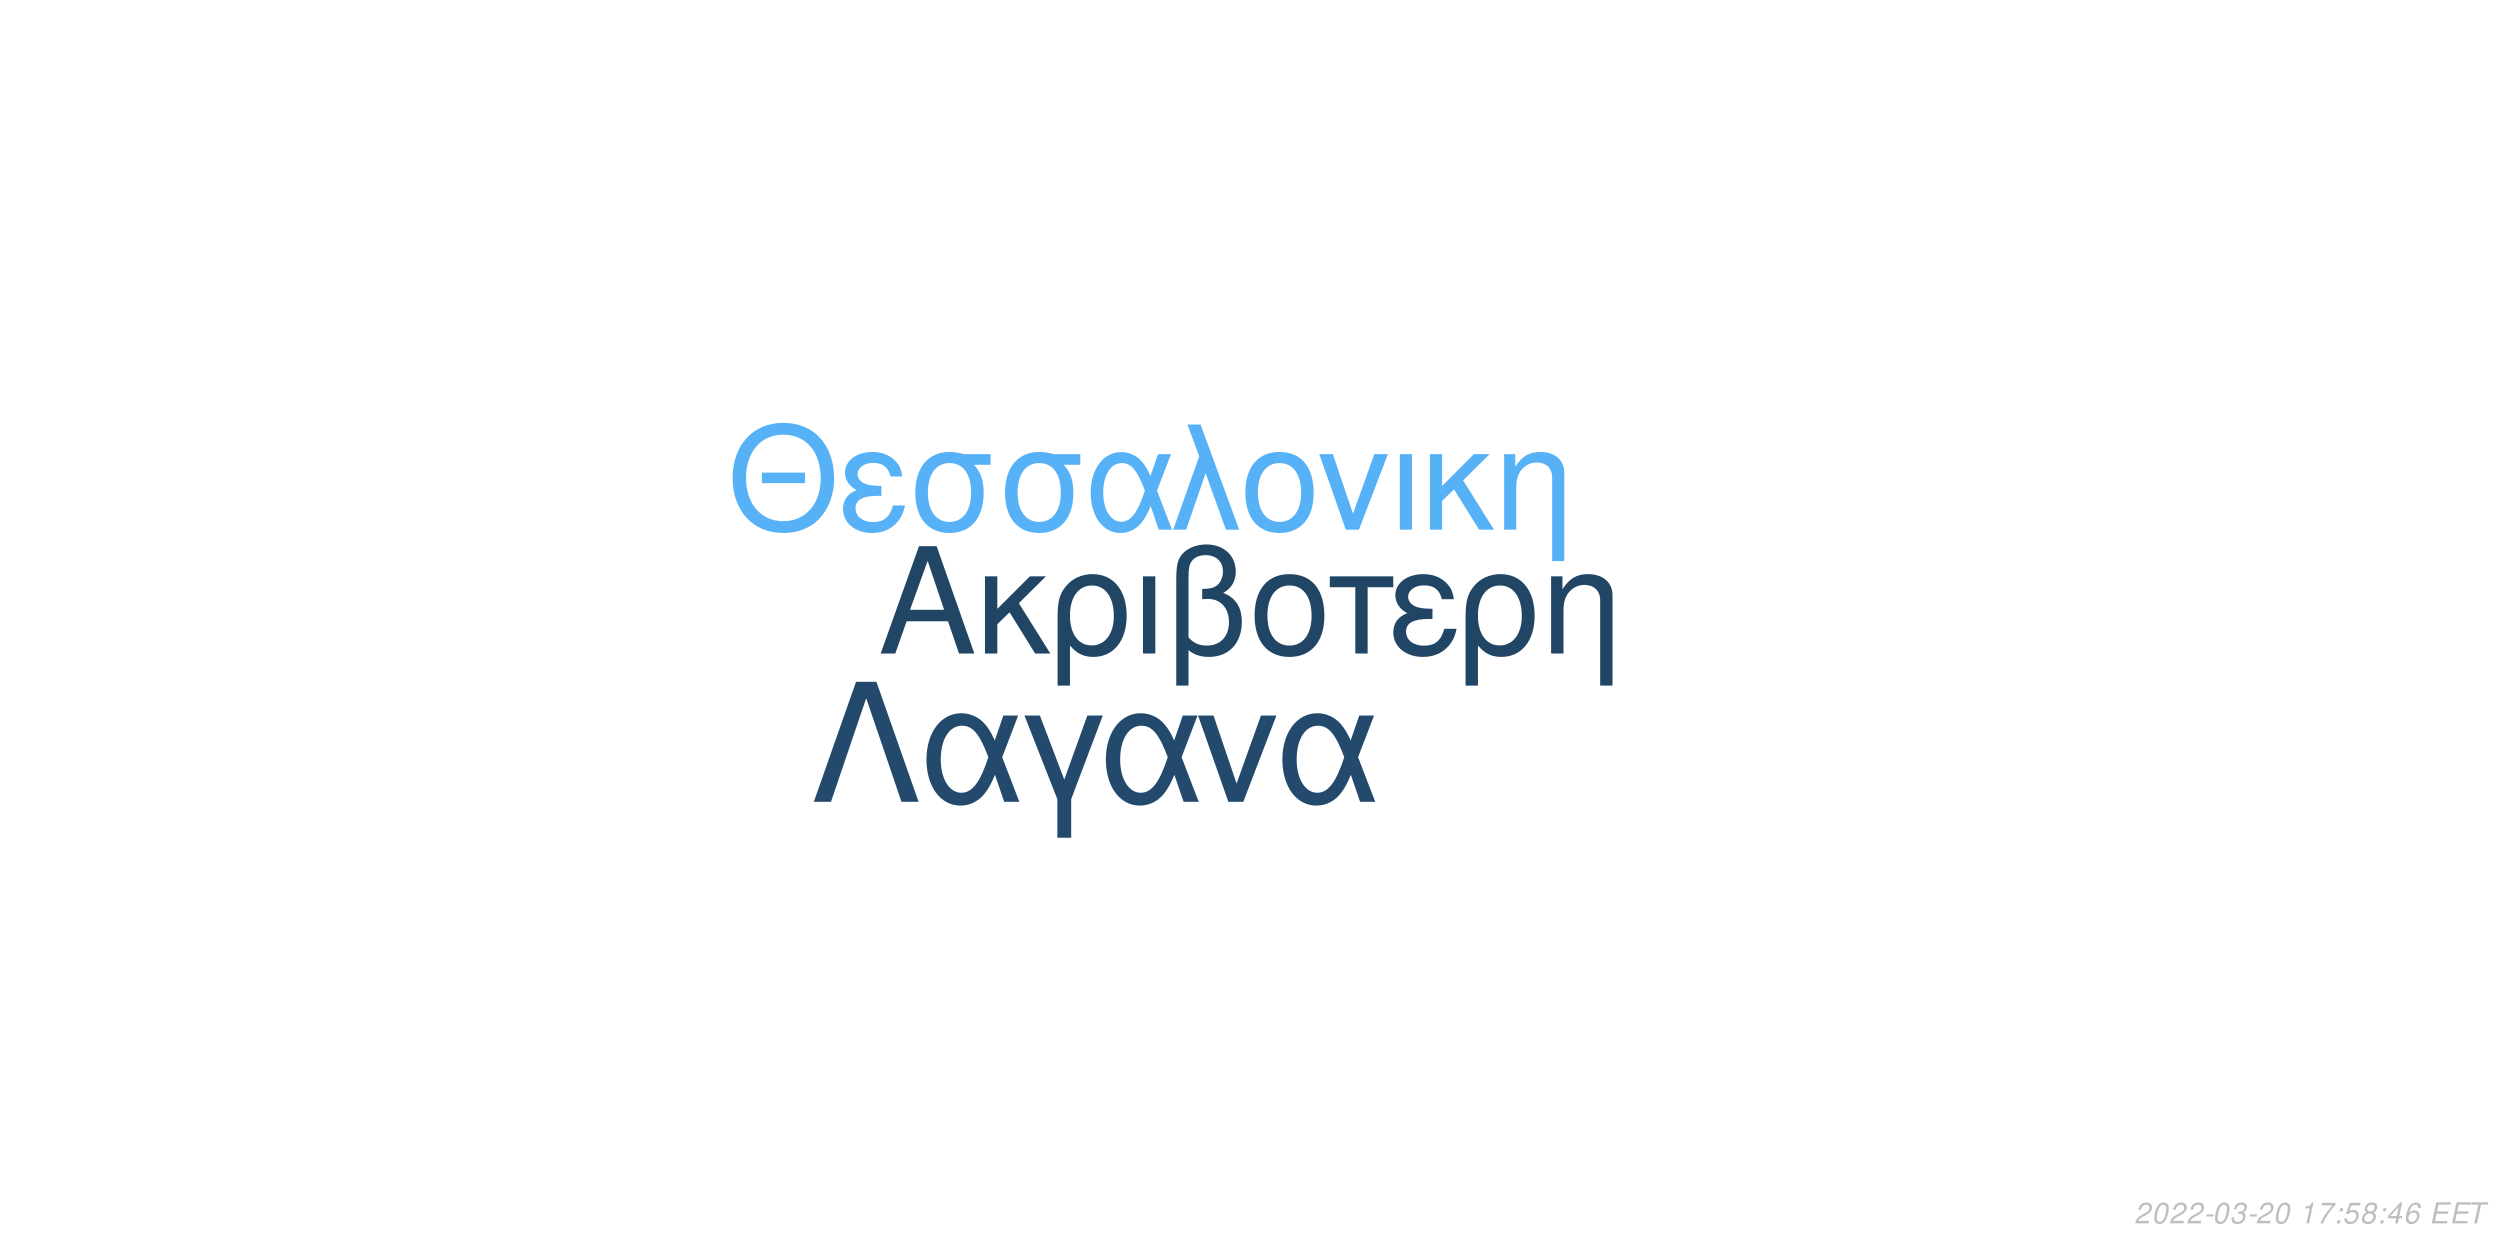
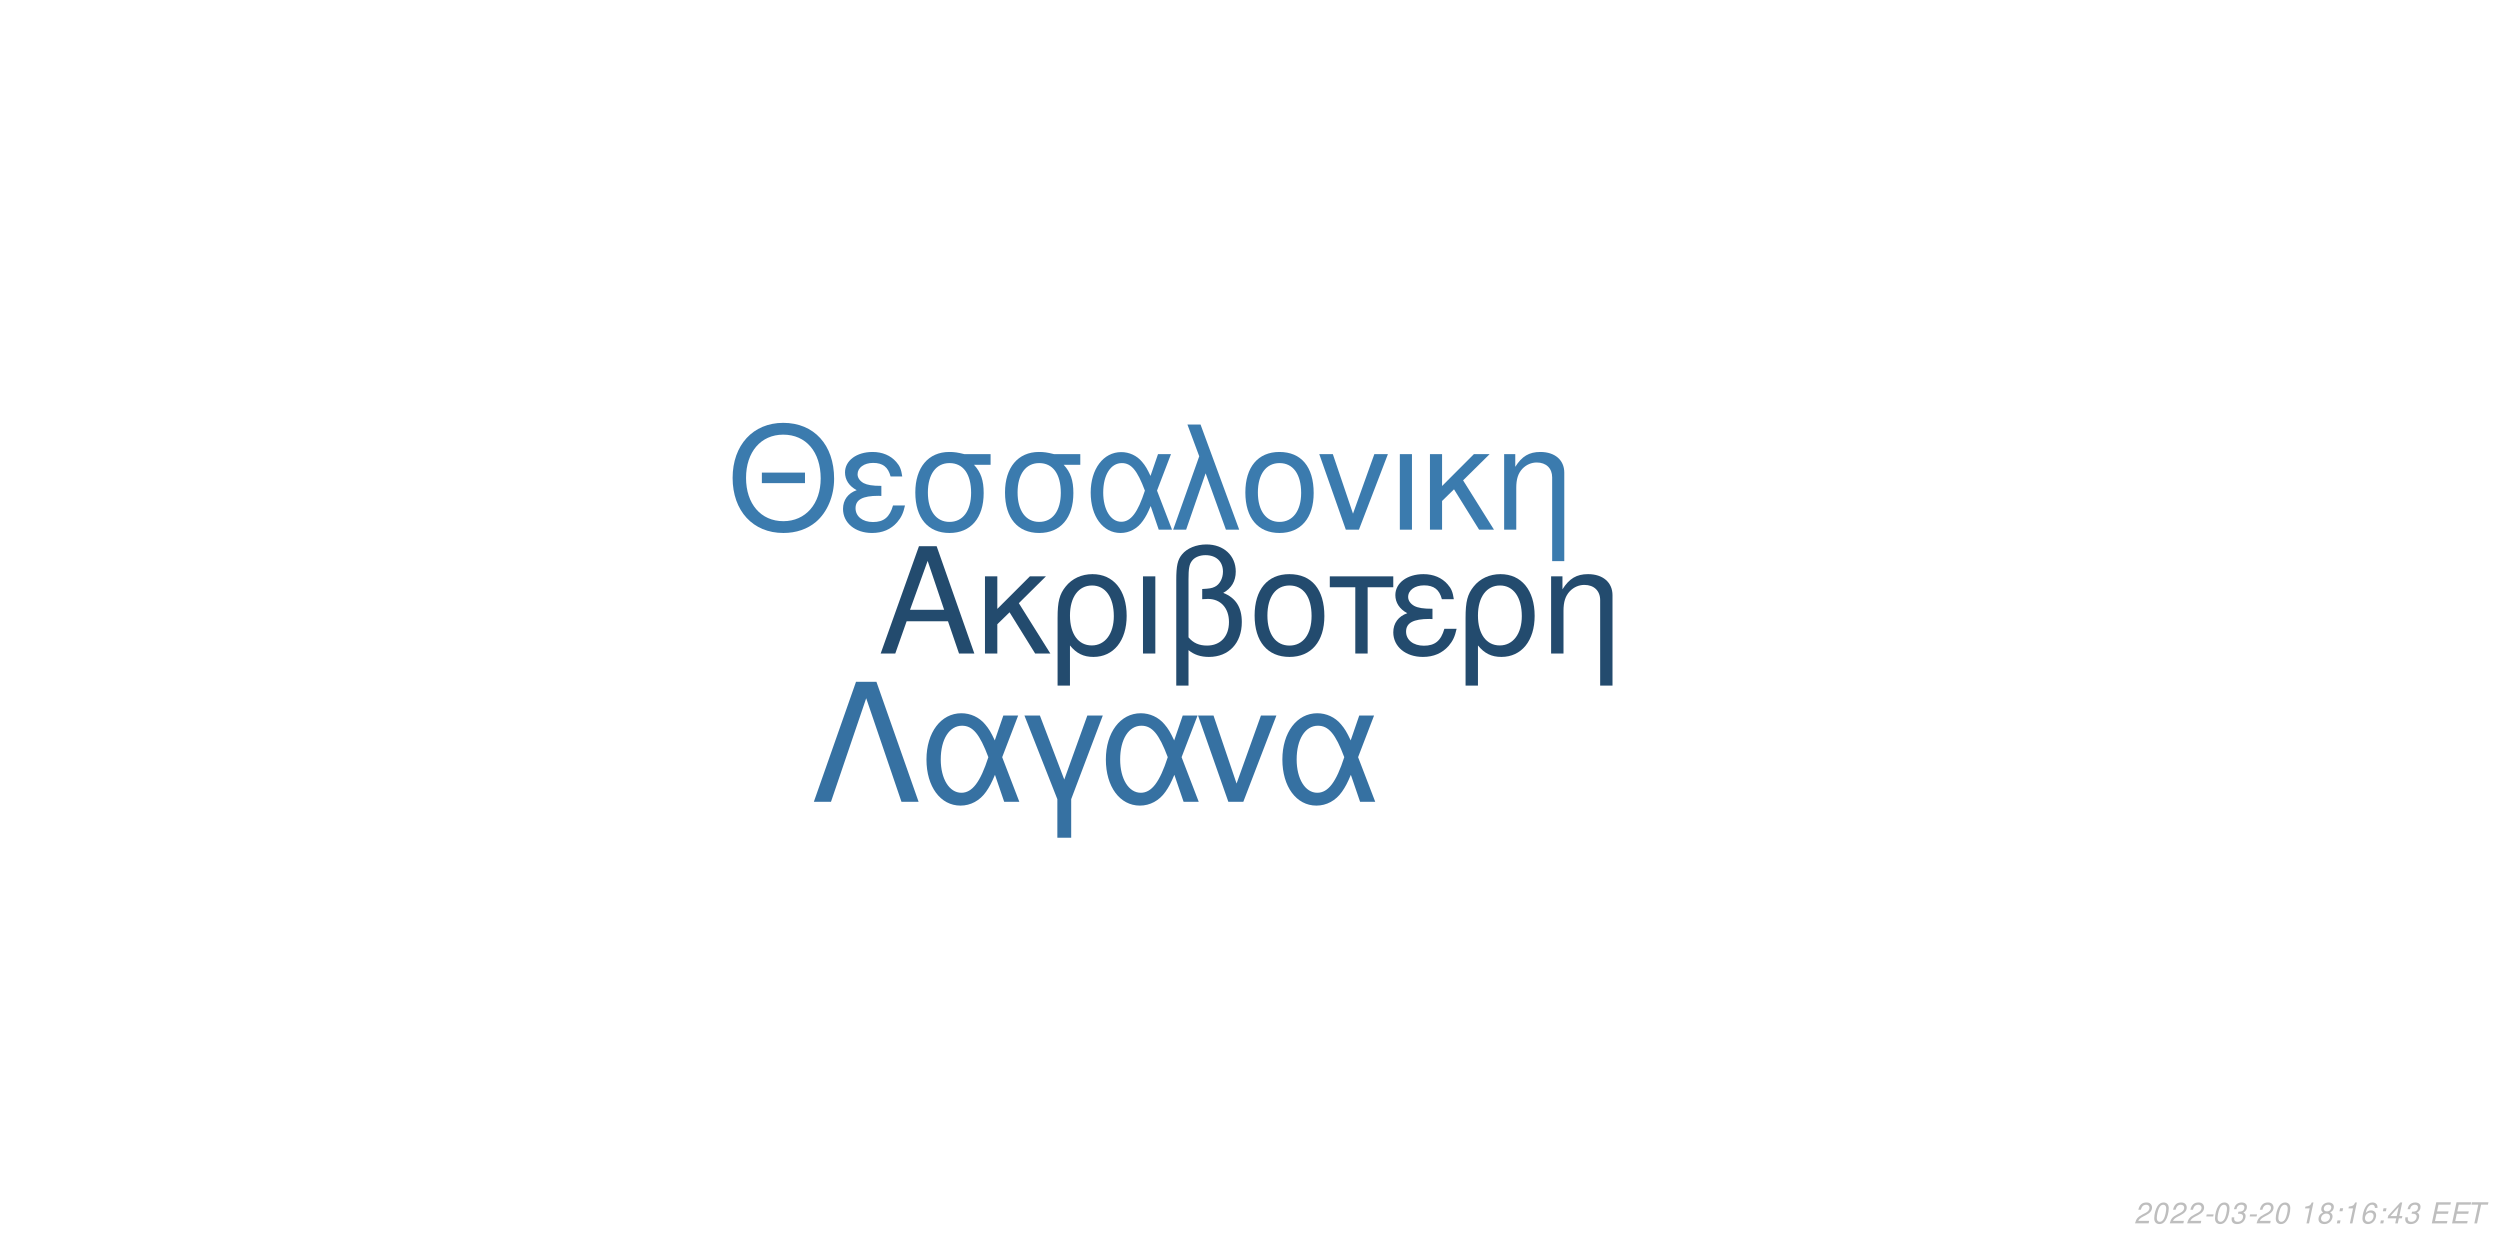
<svg xmlns="http://www.w3.org/2000/svg" xmlns:xlink="http://www.w3.org/1999/xlink" width="864pt" height="432pt" viewBox="0 0 864 432" version="1.1">
  <defs>
    <g>
      <symbol overflow="visible" id="glyph0-0">
        <path style="stroke:none;" d="" />
      </symbol>
      <symbol overflow="visible" id="glyph0-1">
        <path style="stroke:none;" d="M 24.125 -11.141 L 27.938 0 L 33.234 0 L 20.203 -37.094 L 14.094 -37.094 L 0.859 0 L 5.906 0 L 9.828 -11.141 Z M 22.797 -15.109 L 11 -15.109 L 17.094 -32.016 Z M 22.797 -15.109 " />
      </symbol>
      <symbol overflow="visible" id="glyph0-2">
        <path style="stroke:none;" d="M 7.172 -15.422 L 7.172 -26.672 L 2.906 -26.672 L 2.906 0 L 7.172 0 L 7.172 -10.125 L 11.406 -14.25 L 20.25 0 L 25.5 0 L 14.609 -17.406 L 23.969 -26.672 L 18.422 -26.672 Z M 7.172 -15.422 " />
      </symbol>
      <symbol overflow="visible" id="glyph0-3">
        <path style="stroke:none;" d="M 3 11.094 L 7.281 11.094 L 7.281 -2.797 C 9.516 -0.047 11.953 1.172 15.375 1.172 C 22.344 1.172 26.875 -4.422 26.875 -13.031 C 26.875 -21.891 22.297 -27.438 15.062 -27.438 C 11.297 -27.438 7.984 -25.906 5.797 -23.156 C 3.672 -20.516 3 -17.969 3 -12.359 Z M 14.906 -23.516 C 19.547 -23.516 22.438 -19.438 22.438 -12.922 C 22.438 -6.812 19.391 -2.797 14.812 -2.797 C 10.172 -2.797 7.281 -6.766 7.281 -13.125 C 7.281 -19.484 10.234 -23.516 14.906 -23.516 Z M 14.906 -23.516 " />
      </symbol>
      <symbol overflow="visible" id="glyph0-4">
        <path style="stroke:none;" d="M 3.516 0 L 7.781 0 L 7.781 -26.672 L 3.516 -26.672 Z M 3.516 0 " />
      </symbol>
      <symbol overflow="visible" id="glyph0-5">
        <path style="stroke:none;" d="M 4.016 11.094 L 8.25 11.094 L 8.25 -1.172 C 10.172 0.406 12.422 1.172 15.312 1.172 C 22.188 1.172 26.672 -3.609 26.672 -10.891 C 26.672 -15.984 24.578 -19.234 20.25 -20.969 C 23.109 -22.547 24.578 -25.031 24.578 -28.344 C 24.578 -33.844 20.406 -37.703 14.453 -37.703 C 10.938 -37.703 7.734 -36.391 6 -34.25 C 4.484 -32.422 4.016 -30.328 4.016 -25.391 Z M 8.25 -25.656 C 8.25 -29.359 8.5 -30.844 9.469 -32.062 C 10.375 -33.281 12.156 -34 14.094 -34 C 17.812 -34 20.156 -31.812 20.156 -28.297 C 20.156 -25.953 18.984 -23.812 17.297 -23.047 C 16.281 -22.547 15.469 -22.438 12.984 -22.297 L 12.984 -18.781 C 13.734 -18.828 14.344 -18.875 14.969 -18.875 C 19.344 -18.875 22.234 -15.719 22.234 -10.891 C 22.234 -5.906 19.281 -2.75 14.656 -2.75 C 11.953 -2.75 9.922 -3.609 8.25 -5.594 Z M 8.25 -25.656 " />
      </symbol>
      <symbol overflow="visible" id="glyph0-6">
        <path style="stroke:none;" d="M 14.094 -27.438 C 6.562 -27.438 2.094 -22.094 2.094 -13.125 C 2.094 -4.125 6.562 1.172 14.141 1.172 C 21.672 1.172 26.203 -4.172 26.203 -12.922 C 26.203 -22.188 21.828 -27.438 14.094 -27.438 Z M 14.141 -23.516 C 18.938 -23.516 21.781 -19.594 21.781 -12.984 C 21.781 -6.672 18.828 -2.75 14.141 -2.75 C 9.422 -2.75 6.516 -6.672 6.516 -13.125 C 6.516 -19.594 9.422 -23.516 14.141 -23.516 Z M 14.141 -23.516 " />
      </symbol>
      <symbol overflow="visible" id="glyph0-7">
        <path style="stroke:none;" d="M 7.891 0 L 12.156 0 L 12.156 -22.906 L 21.016 -22.906 L 21.016 -26.672 L -0.922 -26.672 L -0.922 -22.906 L 7.891 -22.906 Z M 7.891 0 " />
      </symbol>
      <symbol overflow="visible" id="glyph0-8">
        <path style="stroke:none;" d="M 14.562 -15.469 C 11.344 -15.469 9.562 -15.781 8.297 -16.438 C 6.922 -17.203 6.156 -18.328 6.156 -19.547 C 6.156 -21.891 8.453 -23.562 11.656 -23.562 C 15.062 -23.562 16.953 -22.094 17.812 -18.781 L 21.938 -18.781 C 21.578 -21.266 21.062 -22.5 19.797 -23.922 C 17.812 -26.203 14.906 -27.438 11.453 -27.438 C 5.797 -27.438 1.734 -24.375 1.734 -20.203 C 1.734 -17.609 3.156 -15.375 5.859 -13.938 C 2.797 -12.875 1.016 -10.484 1.016 -7.328 C 1.016 -2.391 5.297 1.172 11.25 1.172 C 14.969 1.172 17.906 -0.109 20.156 -2.641 C 21.578 -4.328 22.297 -5.797 22.906 -8.547 L 18.672 -8.547 C 17.5 -4.422 15.422 -2.703 11.609 -2.703 C 7.938 -2.703 5.438 -4.688 5.438 -7.578 C 5.438 -10.578 7.938 -11.953 13.484 -11.953 C 13.641 -11.953 14.094 -11.953 14.562 -11.906 Z M 14.562 -15.469 " />
      </symbol>
      <symbol overflow="visible" id="glyph0-9">
        <path style="stroke:none;" d="M 3.562 -26.672 L 3.562 0 L 7.844 0 L 7.844 -14.703 C 7.844 -17.906 8.5 -19.891 10.031 -21.531 C 11.406 -22.953 13.188 -23.719 15.062 -23.719 C 18.375 -23.719 20.516 -21.672 20.516 -18.469 L 20.516 11.094 L 24.781 11.094 L 24.781 -20.156 C 24.781 -24.578 21.469 -27.438 16.328 -27.438 C 12.359 -27.438 9.828 -25.906 7.484 -22.188 L 7.484 -26.672 Z M 3.562 -26.672 " />
      </symbol>
      <symbol overflow="visible" id="glyph1-0">
        <path style="stroke:none;" d="" />
      </symbol>
      <symbol overflow="visible" id="glyph1-1">
        <path style="stroke:none;" d="M 26.859 -19.734 L 11.953 -19.734 L 11.953 -16.094 L 26.859 -16.094 Z M 19.328 -36.922 C 8.922 -36.922 1.844 -29.25 1.844 -17.891 C 1.844 -6.484 8.875 1.141 19.391 1.141 C 23.812 1.141 27.703 -0.203 30.641 -2.688 C 34.578 -6.031 36.922 -11.656 36.922 -17.594 C 36.922 -29.297 30 -36.922 19.328 -36.922 Z M 19.328 -32.844 C 27.203 -32.844 32.281 -26.906 32.281 -17.688 C 32.281 -8.922 27.062 -2.938 19.391 -2.938 C 11.609 -2.938 6.484 -8.922 6.484 -17.891 C 6.484 -26.859 11.609 -32.844 19.328 -32.844 Z M 19.328 -32.844 " />
      </symbol>
      <symbol overflow="visible" id="glyph1-2">
        <path style="stroke:none;" d="M 14.25 -15.141 C 11.109 -15.141 9.375 -15.453 8.125 -16.094 C 6.781 -16.844 6.031 -17.938 6.031 -19.141 C 6.031 -21.422 8.266 -23.078 11.406 -23.078 C 14.75 -23.078 16.594 -21.625 17.438 -18.391 L 21.469 -18.391 C 21.125 -20.828 20.625 -22.031 19.391 -23.422 C 17.438 -25.656 14.594 -26.859 11.219 -26.859 C 5.688 -26.859 1.688 -23.875 1.688 -19.781 C 1.688 -17.234 3.094 -15.047 5.734 -13.656 C 2.734 -12.609 1 -10.266 1 -7.172 C 1 -2.344 5.188 1.141 11.016 1.141 C 14.656 1.141 17.547 -0.094 19.734 -2.594 C 21.125 -4.234 21.828 -5.688 22.422 -8.375 L 18.281 -8.375 C 17.141 -4.328 15.094 -2.641 11.359 -2.641 C 7.766 -2.641 5.328 -4.578 5.328 -7.422 C 5.328 -10.359 7.766 -11.703 13.203 -11.703 C 13.359 -11.703 13.797 -11.703 14.25 -11.656 Z M 14.25 -15.141 " />
      </symbol>
      <symbol overflow="visible" id="glyph1-3">
        <path style="stroke:none;" d="M 29 -26.109 L 19.938 -26.109 C 17.594 -26.703 16.438 -26.859 14.703 -26.859 C 7.469 -26.859 2.984 -21.469 2.984 -12.859 C 2.984 -4.031 7.375 1.141 14.797 1.141 C 22.172 1.141 26.609 -4.078 26.609 -12.656 C 26.609 -17.047 25.656 -19.828 23.266 -22.422 L 29 -22.422 Z M 14.797 -23.016 C 19.531 -23.016 22.266 -19.234 22.266 -12.75 C 22.266 -6.531 19.438 -2.688 14.797 -2.688 C 10.172 -2.688 7.328 -6.531 7.328 -12.859 C 7.328 -19.188 10.172 -23.016 14.797 -23.016 Z M 14.797 -23.016 " />
      </symbol>
      <symbol overflow="visible" id="glyph1-4">
        <path style="stroke:none;" d="M 29.344 -26.109 L 24.859 -26.109 L 22.266 -18.578 C 21.125 -21.031 20.484 -22.125 19.328 -23.469 C 17.547 -25.609 14.906 -26.812 12.156 -26.812 C 5.984 -26.812 1.594 -20.984 1.594 -12.812 C 1.594 -4.578 5.828 1.141 11.906 1.141 C 14.953 1.141 17.734 -0.344 19.625 -3.047 C 20.672 -4.531 21.281 -5.688 22.328 -8.172 L 25.109 0 L 29.703 0 L 24.516 -13.5 Z M 20.328 -13.5 C 17.891 -5.922 15.453 -2.734 12.156 -2.734 C 8.516 -2.734 5.922 -6.922 5.922 -12.812 C 5.922 -18.938 8.516 -23.016 12.359 -23.016 C 15.594 -23.016 17.688 -20.531 20.328 -13.5 Z M 20.328 -13.5 " />
      </symbol>
      <symbol overflow="visible" id="glyph1-5">
        <path style="stroke:none;" d="M 1.094 0 L 5.578 0 L 12.312 -19.484 L 19.328 0 L 23.922 0 L 10.562 -36.328 L 6.031 -36.328 L 10.109 -25.359 Z M 1.094 0 " />
      </symbol>
      <symbol overflow="visible" id="glyph1-6">
        <path style="stroke:none;" d="M 13.797 -26.859 C 6.422 -26.859 2.047 -21.625 2.047 -12.859 C 2.047 -4.031 6.422 1.141 13.859 1.141 C 21.234 1.141 25.656 -4.078 25.656 -12.656 C 25.656 -21.719 21.375 -26.859 13.797 -26.859 Z M 13.859 -23.016 C 18.531 -23.016 21.328 -19.188 21.328 -12.703 C 21.328 -6.531 18.438 -2.688 13.859 -2.688 C 9.219 -2.688 6.375 -6.531 6.375 -12.859 C 6.375 -19.188 9.219 -23.016 13.859 -23.016 Z M 13.859 -23.016 " />
      </symbol>
      <symbol overflow="visible" id="glyph1-7">
        <path style="stroke:none;" d="M 14.297 0 L 24.312 -26.109 L 19.625 -26.109 L 12.25 -5.531 L 5.281 -26.109 L 0.594 -26.109 L 9.766 0 Z M 14.297 0 " />
      </symbol>
      <symbol overflow="visible" id="glyph1-8">
        <path style="stroke:none;" d="M 3.438 0 L 7.625 0 L 7.625 -26.109 L 3.438 -26.109 Z M 3.438 0 " />
      </symbol>
      <symbol overflow="visible" id="glyph1-9">
        <path style="stroke:none;" d="M 7.031 -15.094 L 7.031 -26.109 L 2.844 -26.109 L 2.844 0 L 7.031 0 L 7.031 -9.922 L 11.156 -13.953 L 19.828 0 L 24.969 0 L 14.297 -17.047 L 23.469 -26.109 L 18.031 -26.109 Z M 7.031 -15.094 " />
      </symbol>
      <symbol overflow="visible" id="glyph1-10">
        <path style="stroke:none;" d="M 3.484 -26.109 L 3.484 0 L 7.672 0 L 7.672 -14.406 C 7.672 -17.547 8.328 -19.484 9.812 -21.078 C 11.156 -22.469 12.906 -23.219 14.75 -23.219 C 17.984 -23.219 20.078 -21.234 20.078 -18.094 L 20.078 10.859 L 24.266 10.859 L 24.266 -19.734 C 24.266 -24.062 21.031 -26.859 16 -26.859 C 12.109 -26.859 9.609 -25.359 7.328 -21.719 L 7.328 -26.109 Z M 3.484 -26.109 " />
      </symbol>
      <symbol overflow="visible" id="glyph2-0">
        <path style="stroke:none;" d="" />
      </symbol>
      <symbol overflow="visible" id="glyph2-1">
        <path style="stroke:none;" d="M 22.531 -41.484 L 15.484 -41.484 L 0.906 0 L 6.828 0 L 19 -35.797 L 31.188 0 L 37.109 0 Z M 22.531 -41.484 " />
      </symbol>
      <symbol overflow="visible" id="glyph2-2">
        <path style="stroke:none;" d="M 33.516 -29.812 L 28.391 -29.812 L 25.438 -21.219 C 24.125 -24.016 23.391 -25.266 22.078 -26.797 C 20.031 -29.25 17.016 -30.609 13.891 -30.609 C 6.828 -30.609 1.828 -23.953 1.828 -14.625 C 1.828 -5.234 6.656 1.312 13.594 1.312 C 17.078 1.312 20.266 -0.391 22.422 -3.469 C 23.609 -5.172 24.297 -6.484 25.5 -9.328 L 28.688 0 L 33.922 0 L 28 -15.422 Z M 23.219 -15.422 C 20.422 -6.766 17.641 -3.125 13.891 -3.125 C 9.734 -3.125 6.766 -7.906 6.766 -14.625 C 6.766 -21.625 9.734 -26.297 14.109 -26.297 C 17.812 -26.297 20.203 -23.453 23.219 -15.422 Z M 23.219 -15.422 " />
      </symbol>
      <symbol overflow="visible" id="glyph2-3">
        <path style="stroke:none;" d="M 12.062 12.406 L 16.844 12.406 L 16.844 -0.906 L 27.766 -29.812 L 22.422 -29.812 L 14.453 -7.688 L 6.031 -29.812 L 0.688 -29.812 L 12.062 -0.906 Z M 12.062 12.406 " />
      </symbol>
      <symbol overflow="visible" id="glyph2-4">
        <path style="stroke:none;" d="M 16.328 0 L 27.766 -29.812 L 22.422 -29.812 L 14 -6.312 L 6.031 -29.812 L 0.688 -29.812 L 11.156 0 Z M 16.328 0 " />
      </symbol>
      <symbol overflow="visible" id="glyph3-0">
        <path style="stroke:none;" d="" />
      </symbol>
      <symbol overflow="visible" id="glyph3-1">
        <path style="stroke:none;" d="M 5.234 -0.875 L 1.469 -0.875 C 1.641 -1.375 2.203 -1.891 3.109 -2.344 L 4.234 -2.938 C 5.562 -3.625 6.219 -4.469 6.219 -5.484 C 6.219 -5.938 6.062 -6.359 5.797 -6.656 C 5.469 -7.047 4.984 -7.234 4.312 -7.234 C 2.766 -7.234 1.891 -6.453 1.484 -4.734 L 2.375 -4.734 C 2.484 -5.188 2.609 -5.484 2.797 -5.75 C 3.094 -6.203 3.609 -6.453 4.188 -6.453 C 4.891 -6.453 5.344 -6.031 5.344 -5.375 C 5.344 -4.703 4.859 -4.094 4.016 -3.656 L 2.984 -3.125 C 1.234 -2.188 0.797 -1.656 0.344 -0.016 L 5.047 -0.016 Z M 5.234 -0.875 " />
      </symbol>
      <symbol overflow="visible" id="glyph3-2">
        <path style="stroke:none;" d="M 4.203 -7.234 C 3.375 -7.234 2.688 -6.812 2.125 -5.984 C 1.484 -5.047 0.984 -3.188 0.984 -1.734 C 0.984 -1.109 1.172 -0.562 1.484 -0.266 C 1.797 0.047 2.281 0.234 2.766 0.234 C 3.625 0.234 4.281 -0.156 4.859 -1.016 C 5.516 -1.953 6 -3.797 6 -5.266 C 6 -6.5 5.328 -7.234 4.203 -7.234 Z M 4.094 -6.453 C 4.734 -6.453 5.125 -5.984 5.125 -5.156 C 5.125 -4.203 4.781 -2.625 4.406 -1.812 C 3.984 -0.938 3.516 -0.547 2.875 -0.547 C 2.25 -0.547 1.875 -1.031 1.875 -1.828 C 1.875 -2.797 2.203 -4.344 2.594 -5.203 C 2.984 -6.047 3.453 -6.453 4.094 -6.453 Z M 4.094 -6.453 " />
      </symbol>
      <symbol overflow="visible" id="glyph3-3">
        <path style="stroke:none;" d="M 3.516 -3.125 L 1.125 -3.125 L 0.969 -2.406 L 3.359 -2.406 Z M 3.516 -3.125 " />
      </symbol>
      <symbol overflow="visible" id="glyph3-4">
        <path style="stroke:none;" d="M 2.922 -3.312 C 3.125 -3.344 3.234 -3.344 3.375 -3.344 C 4.203 -3.344 4.688 -3 4.688 -2.406 C 4.688 -1.312 3.906 -0.547 2.781 -0.547 C 2.047 -0.547 1.594 -0.938 1.594 -1.562 C 1.594 -1.719 1.609 -1.844 1.656 -2.094 L 0.766 -2.094 C 0.734 -1.797 0.719 -1.641 0.719 -1.469 C 0.719 -0.375 1.406 0.234 2.641 0.234 C 3.547 0.234 4.297 -0.078 4.812 -0.656 C 5.266 -1.156 5.562 -1.875 5.562 -2.547 C 5.562 -3.125 5.344 -3.453 4.797 -3.734 C 5.641 -4.234 6.016 -4.844 6.016 -5.734 C 6.016 -6.656 5.312 -7.234 4.203 -7.234 C 3.375 -7.234 2.672 -6.938 2.188 -6.375 C 1.891 -6.031 1.703 -5.641 1.516 -4.906 L 2.391 -4.906 C 2.5 -5.359 2.594 -5.594 2.734 -5.812 C 3.047 -6.234 3.516 -6.453 4.078 -6.453 C 4.734 -6.453 5.141 -6.125 5.141 -5.578 C 5.141 -5.188 5.016 -4.797 4.797 -4.547 C 4.516 -4.234 4 -4.062 3.266 -4.062 L 3.078 -4.062 Z M 2.922 -3.312 " />
      </symbol>
      <symbol overflow="visible" id="glyph3-5">
        <path style="stroke:none;" d="" />
      </symbol>
      <symbol overflow="visible" id="glyph3-6">
        <path style="stroke:none;" d="M 3.703 -5.188 L 2.594 0 L 3.469 0 L 5.016 -7.234 L 4.438 -7.234 C 3.906 -6.156 3.688 -6.016 2.234 -5.812 L 2.109 -5.188 Z M 3.703 -5.188 " />
      </symbol>
      <symbol overflow="visible" id="glyph3-7">
-         <path style="stroke:none;" d="M 6.703 -7.094 L 1.953 -7.094 L 1.766 -6.219 L 5.594 -6.219 C 3.344 -3.688 2.266 -2.109 1.375 0 L 2.344 0 C 3.031 -1.906 4.828 -4.594 6.547 -6.281 Z M 6.703 -7.094 " />
+         <path style="stroke:none;" d="M 4.766 -3.797 C 5.078 -3.969 5.234 -4.078 5.438 -4.234 C 5.812 -4.594 6.062 -5.172 6.062 -5.734 C 6.062 -6.625 5.344 -7.234 4.266 -7.234 C 2.812 -7.234 1.703 -6.219 1.703 -4.875 C 1.703 -4.406 1.875 -4.125 2.359 -3.812 C 1.297 -3.312 0.75 -2.516 0.75 -1.469 C 0.75 -0.438 1.547 0.234 2.812 0.234 C 3.656 0.234 4.359 -0.094 4.938 -0.734 C 5.359 -1.234 5.609 -1.859 5.609 -2.438 C 5.609 -3.047 5.312 -3.516 4.766 -3.797 Z M 4.109 -6.453 C 4.797 -6.453 5.188 -6.125 5.188 -5.578 C 5.188 -5.266 5.062 -4.922 4.859 -4.672 C 4.562 -4.312 4.188 -4.156 3.656 -4.156 C 2.984 -4.156 2.594 -4.453 2.594 -4.984 C 2.594 -5.859 3.203 -6.453 4.109 -6.453 Z M 3.453 -3.406 C 4.234 -3.406 4.734 -2.984 4.734 -2.312 C 4.734 -1.312 3.922 -0.547 2.875 -0.547 C 2.125 -0.547 1.625 -0.969 1.625 -1.625 C 1.625 -2.609 2.438 -3.406 3.453 -3.406 Z M 3.453 -3.406 " />
      </symbol>
      <symbol overflow="visible" id="glyph3-8">
        <path style="stroke:none;" d="M 2.359 -1.031 L 1.312 -1.031 L 1.094 0 L 2.141 0 Z M 3.266 -5.234 L 2.219 -5.234 L 2 -4.203 L 3.047 -4.203 Z M 3.266 -5.234 " />
      </symbol>
      <symbol overflow="visible" id="glyph3-9">
-         <path style="stroke:none;" d="M 6.297 -7.094 L 2.594 -7.094 L 1.234 -3.234 L 2.047 -3.234 C 2.656 -3.766 2.938 -3.906 3.531 -3.906 C 4.328 -3.906 4.797 -3.453 4.797 -2.688 C 4.797 -1.438 3.969 -0.547 2.828 -0.547 C 2.031 -0.547 1.609 -0.938 1.578 -1.734 L 0.703 -1.734 L 0.703 -1.516 C 0.703 -0.938 0.844 -0.547 1.188 -0.266 C 1.562 0.062 2.078 0.234 2.703 0.234 C 3.656 0.234 4.391 -0.156 4.984 -0.922 C 5.422 -1.5 5.672 -2.234 5.672 -2.953 C 5.672 -4 4.938 -4.672 3.812 -4.672 C 3.328 -4.672 2.906 -4.547 2.406 -4.234 L 3.109 -6.219 L 6.109 -6.219 Z M 6.297 -7.094 " />
+         <path style="stroke:none;" d="M 6.125 -5.344 L 6.141 -5.625 C 6.141 -6.609 5.453 -7.234 4.391 -7.234 C 3.438 -7.234 2.641 -6.719 2.016 -5.703 C 1.422 -4.781 0.938 -2.953 0.938 -1.688 C 0.938 -0.516 1.688 0.234 2.859 0.234 C 3.703 0.234 4.438 -0.156 5 -0.875 C 5.406 -1.422 5.672 -2.156 5.672 -2.766 C 5.672 -3.812 4.969 -4.5 3.906 -4.5 C 3.234 -4.5 2.672 -4.234 2.094 -3.625 C 2.406 -5.375 3.234 -6.453 4.25 -6.453 C 4.703 -6.453 5.062 -6.234 5.172 -5.844 C 5.203 -5.719 5.234 -5.578 5.25 -5.344 Z M 3.656 -3.734 C 4.344 -3.734 4.797 -3.281 4.797 -2.625 C 4.797 -1.469 3.984 -0.547 2.984 -0.547 C 2.297 -0.547 1.812 -1.047 1.812 -1.766 C 1.812 -2.859 2.625 -3.734 3.656 -3.734 Z M 3.656 -3.734 " />
      </symbol>
      <symbol overflow="visible" id="glyph3-10">
-         <path style="stroke:none;" d="M 4.766 -3.797 C 5.078 -3.969 5.234 -4.078 5.438 -4.234 C 5.812 -4.594 6.062 -5.172 6.062 -5.734 C 6.062 -6.625 5.344 -7.234 4.266 -7.234 C 2.812 -7.234 1.703 -6.219 1.703 -4.875 C 1.703 -4.406 1.875 -4.125 2.359 -3.812 C 1.297 -3.312 0.75 -2.516 0.75 -1.469 C 0.75 -0.438 1.547 0.234 2.812 0.234 C 3.656 0.234 4.359 -0.094 4.938 -0.734 C 5.359 -1.234 5.609 -1.859 5.609 -2.438 C 5.609 -3.047 5.312 -3.516 4.766 -3.797 Z M 4.109 -6.453 C 4.797 -6.453 5.188 -6.125 5.188 -5.578 C 5.188 -5.266 5.062 -4.922 4.859 -4.672 C 4.562 -4.312 4.188 -4.156 3.656 -4.156 C 2.984 -4.156 2.594 -4.453 2.594 -4.984 C 2.594 -5.859 3.203 -6.453 4.109 -6.453 Z M 3.453 -3.406 C 4.234 -3.406 4.734 -2.984 4.734 -2.312 C 4.734 -1.312 3.922 -0.547 2.875 -0.547 C 2.125 -0.547 1.625 -0.969 1.625 -1.625 C 1.625 -2.609 2.438 -3.406 3.453 -3.406 Z M 3.453 -3.406 " />
+         <path style="stroke:none;" d="M 3.625 -1.75 L 3.266 0 L 4.141 0 L 4.516 -1.75 L 5.562 -1.75 L 5.734 -2.531 L 4.688 -2.531 L 5.688 -7.234 L 5.016 -7.234 L 0.844 -2.672 L 0.641 -1.75 Z M 3.797 -2.531 L 1.594 -2.531 L 4.469 -5.703 Z M 3.797 -2.531 " />
      </symbol>
      <symbol overflow="visible" id="glyph3-11">
-         <path style="stroke:none;" d="M 3.625 -1.75 L 3.266 0 L 4.141 0 L 4.516 -1.75 L 5.562 -1.75 L 5.734 -2.531 L 4.688 -2.531 L 5.688 -7.234 L 5.016 -7.234 L 0.844 -2.672 L 0.641 -1.75 Z M 3.797 -2.531 L 1.594 -2.531 L 4.469 -5.703 Z M 3.797 -2.531 " />
+         <path style="stroke:none;" d="M 2.547 -3.312 L 6.5 -3.312 L 6.688 -4.141 L 2.719 -4.141 L 3.219 -6.469 L 7.344 -6.469 L 7.516 -7.297 L 2.453 -7.297 L 0.906 0 L 6.125 0 L 6.297 -0.812 L 2.016 -0.812 Z M 2.547 -3.312 " />
      </symbol>
      <symbol overflow="visible" id="glyph3-12">
-         <path style="stroke:none;" d="M 6.125 -5.344 L 6.141 -5.625 C 6.141 -6.609 5.453 -7.234 4.391 -7.234 C 3.438 -7.234 2.641 -6.719 2.016 -5.703 C 1.422 -4.781 0.938 -2.953 0.938 -1.688 C 0.938 -0.516 1.688 0.234 2.859 0.234 C 3.703 0.234 4.438 -0.156 5 -0.875 C 5.406 -1.422 5.672 -2.156 5.672 -2.766 C 5.672 -3.812 4.969 -4.5 3.906 -4.5 C 3.234 -4.5 2.672 -4.234 2.094 -3.625 C 2.406 -5.375 3.234 -6.453 4.25 -6.453 C 4.703 -6.453 5.062 -6.234 5.172 -5.844 C 5.203 -5.719 5.234 -5.578 5.25 -5.344 Z M 3.656 -3.734 C 4.344 -3.734 4.797 -3.281 4.797 -2.625 C 4.797 -1.469 3.984 -0.547 2.984 -0.547 C 2.297 -0.547 1.812 -1.047 1.812 -1.766 C 1.812 -2.859 2.625 -3.734 3.656 -3.734 Z M 3.656 -3.734 " />
-       </symbol>
-       <symbol overflow="visible" id="glyph3-13">
-         <path style="stroke:none;" d="M 2.547 -3.312 L 6.5 -3.312 L 6.688 -4.141 L 2.719 -4.141 L 3.219 -6.469 L 7.344 -6.469 L 7.516 -7.297 L 2.453 -7.297 L 0.906 0 L 6.125 0 L 6.297 -0.812 L 2.016 -0.812 Z M 2.547 -3.312 " />
-       </symbol>
-       <symbol overflow="visible" id="glyph3-14">
        <path style="stroke:none;" d="M 4.938 -6.469 L 7.312 -6.469 L 7.484 -7.297 L 1.75 -7.297 L 1.578 -6.469 L 3.984 -6.469 L 2.609 0 L 3.547 0 Z M 4.938 -6.469 " />
      </symbol>
    </g>
  </defs>
  <g id="surface1">
    <rect x="0" y="0" width="864" height="432" style="fill:rgb(100%,100%,100%);fill-opacity:1;stroke:none;" />
-     <g style="fill:rgb(12.549%,27.059%,39.608%);fill-opacity:1;">
+     <g style="fill:rgb(13.725%,29.412%,43.137%);fill-opacity:1;">
      <use xlink:href="#glyph0-1" x="303.5" y="225.861" />
      <use xlink:href="#glyph0-2" x="337.5" y="225.861" />
      <use xlink:href="#glyph0-3" x="362.5" y="225.861" />
      <use xlink:href="#glyph0-4" x="391.5" y="225.861" />
      <use xlink:href="#glyph0-5" x="402.5" y="225.861" />
      <use xlink:href="#glyph0-6" x="431.5" y="225.861" />
      <use xlink:href="#glyph0-7" x="460.5" y="225.861" />
      <use xlink:href="#glyph0-8" x="480.5" y="225.861" />
      <use xlink:href="#glyph0-3" x="503.5" y="225.861" />
      <use xlink:href="#glyph0-9" x="532.5" y="225.861" />
    </g>
-     <g style="fill:rgb(33.725%,69.412%,96.863%);fill-opacity:1;">
+     <g style="fill:rgb(23.137%,48.235%,68.235%);fill-opacity:1;">
      <use xlink:href="#glyph1-1" x="251.348" y="183.058" />
      <use xlink:href="#glyph1-2" x="290.348" y="183.058" />
      <use xlink:href="#glyph1-3" x="313.348" y="183.058" />
      <use xlink:href="#glyph1-3" x="344.348" y="183.058" />
      <use xlink:href="#glyph1-4" x="375.348" y="183.058" />
      <use xlink:href="#glyph1-5" x="404.348" y="183.058" />
      <use xlink:href="#glyph1-6" x="428.348" y="183.058" />
      <use xlink:href="#glyph1-7" x="455.348" y="183.058" />
      <use xlink:href="#glyph1-8" x="480.348" y="183.058" />
      <use xlink:href="#glyph1-9" x="491.348" y="183.058" />
      <use xlink:href="#glyph1-10" x="516.348" y="183.058" />
    </g>
-     <g style="fill:rgb(13.725%,29.02%,42.745%);fill-opacity:1;">
+     <g style="fill:rgb(21.176%,44.314%,63.529%);fill-opacity:1;">
      <use xlink:href="#glyph2-1" x="280.359" y="277.105" />
      <use xlink:href="#glyph2-2" x="318.359" y="277.105" />
      <use xlink:href="#glyph2-3" x="353.359" y="277.105" />
      <use xlink:href="#glyph2-2" x="380.359" y="277.105" />
      <use xlink:href="#glyph2-4" x="413.359" y="277.105" />
      <use xlink:href="#glyph2-2" x="441.359" y="277.105" />
    </g>
    <g style="fill:rgb(74.51%,74.51%,74.51%);fill-opacity:1;">
      <use xlink:href="#glyph3-1" x="737.52" y="422.81" />
      <use xlink:href="#glyph3-2" x="743.52" y="422.81" />
      <use xlink:href="#glyph3-1" x="749.52" y="422.81" />
      <use xlink:href="#glyph3-1" x="755.52" y="422.81" />
      <use xlink:href="#glyph3-3" x="761.52" y="422.81" />
      <use xlink:href="#glyph3-2" x="764.52" y="422.81" />
      <use xlink:href="#glyph3-4" x="770.52" y="422.81" />
      <use xlink:href="#glyph3-3" x="776.52" y="422.81" />
      <use xlink:href="#glyph3-1" x="779.52" y="422.81" />
      <use xlink:href="#glyph3-2" x="785.52" y="422.81" />
      <use xlink:href="#glyph3-5" x="791.52" y="422.81" />
      <use xlink:href="#glyph3-6" x="794.52" y="422.81" />
      <use xlink:href="#glyph3-7" x="800.52" y="422.81" />
      <use xlink:href="#glyph3-8" x="806.52" y="422.81" />
-       <use xlink:href="#glyph3-9" x="809.52" y="422.81" />
-       <use xlink:href="#glyph3-10" x="815.52" y="422.81" />
+       <use xlink:href="#glyph3-6" x="809.52" y="422.81" />
+       <use xlink:href="#glyph3-9" x="815.52" y="422.81" />
      <use xlink:href="#glyph3-8" x="821.52" y="422.81" />
-       <use xlink:href="#glyph3-11" x="824.52" y="422.81" />
-       <use xlink:href="#glyph3-12" x="830.52" y="422.81" />
+       <use xlink:href="#glyph3-10" x="824.52" y="422.81" />
+       <use xlink:href="#glyph3-4" x="830.52" y="422.81" />
      <use xlink:href="#glyph3-5" x="836.52" y="422.81" />
-       <use xlink:href="#glyph3-13" x="839.52" y="422.81" />
-       <use xlink:href="#glyph3-13" x="846.52" y="422.81" />
-       <use xlink:href="#glyph3-14" x="852.52" y="422.81" />
+       <use xlink:href="#glyph3-11" x="839.52" y="422.81" />
+       <use xlink:href="#glyph3-11" x="846.52" y="422.81" />
+       <use xlink:href="#glyph3-12" x="852.52" y="422.81" />
    </g>
  </g>
</svg>
